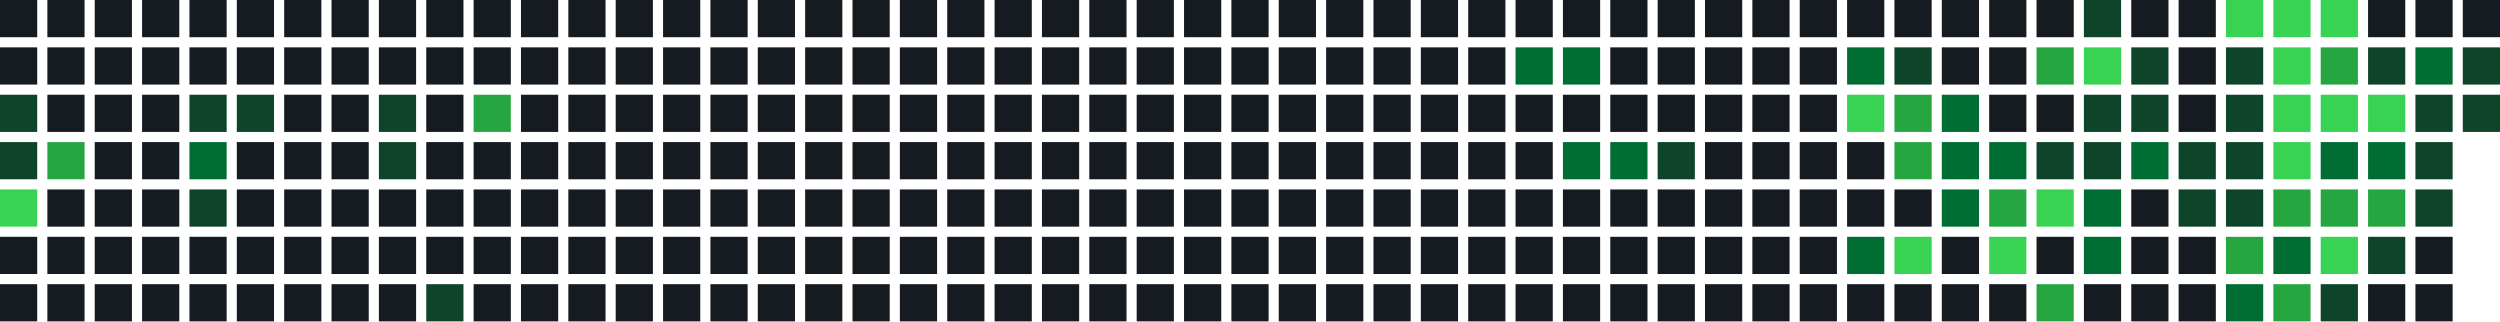
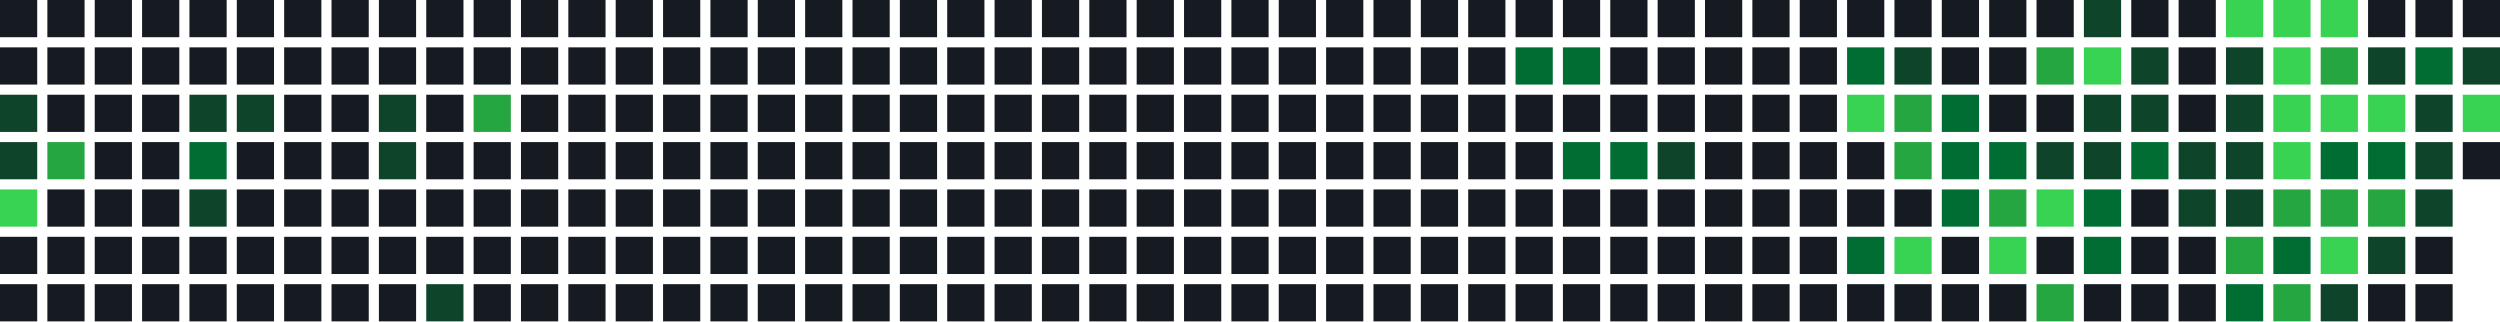
<svg xmlns="http://www.w3.org/2000/svg" width="739" height="95" viewBox="0 0 739 95">
  <rect x="0" y="0" width="11" height="11" fill="#161b22" />
  <rect x="0" y="14" width="11" height="11" fill="#161b22" />
  <rect x="0" y="28" width="11" height="11" fill="#0e4429" />
  <rect x="0" y="42" width="11" height="11" fill="#0e4429" />
  <rect x="0" y="56" width="11" height="11" fill="#39d353" />
  <rect x="0" y="70" width="11" height="11" fill="#161b22" />
  <rect x="0" y="84" width="11" height="11" fill="#161b22" />
  <rect x="14" y="0" width="11" height="11" fill="#161b22" />
  <rect x="14" y="14" width="11" height="11" fill="#161b22" />
  <rect x="14" y="28" width="11" height="11" fill="#161b22" />
  <rect x="14" y="42" width="11" height="11" fill="#26a641" />
  <rect x="14" y="56" width="11" height="11" fill="#161b22" />
  <rect x="14" y="70" width="11" height="11" fill="#161b22" />
  <rect x="14" y="84" width="11" height="11" fill="#161b22" />
  <rect x="28" y="0" width="11" height="11" fill="#161b22" />
  <rect x="28" y="14" width="11" height="11" fill="#161b22" />
  <rect x="28" y="28" width="11" height="11" fill="#161b22" />
  <rect x="28" y="42" width="11" height="11" fill="#161b22" />
  <rect x="28" y="56" width="11" height="11" fill="#161b22" />
  <rect x="28" y="70" width="11" height="11" fill="#161b22" />
  <rect x="28" y="84" width="11" height="11" fill="#161b22" />
  <rect x="42" y="0" width="11" height="11" fill="#161b22" />
  <rect x="42" y="14" width="11" height="11" fill="#161b22" />
  <rect x="42" y="28" width="11" height="11" fill="#161b22" />
  <rect x="42" y="42" width="11" height="11" fill="#161b22" />
  <rect x="42" y="56" width="11" height="11" fill="#161b22" />
  <rect x="42" y="70" width="11" height="11" fill="#161b22" />
  <rect x="42" y="84" width="11" height="11" fill="#161b22" />
  <rect x="56" y="0" width="11" height="11" fill="#161b22" />
  <rect x="56" y="14" width="11" height="11" fill="#161b22" />
  <rect x="56" y="28" width="11" height="11" fill="#0e4429" />
  <rect x="56" y="42" width="11" height="11" fill="#006d32" />
  <rect x="56" y="56" width="11" height="11" fill="#0e4429" />
  <rect x="56" y="70" width="11" height="11" fill="#161b22" />
  <rect x="56" y="84" width="11" height="11" fill="#161b22" />
  <rect x="70" y="0" width="11" height="11" fill="#161b22" />
  <rect x="70" y="14" width="11" height="11" fill="#161b22" />
  <rect x="70" y="28" width="11" height="11" fill="#0e4429" />
  <rect x="70" y="42" width="11" height="11" fill="#161b22" />
  <rect x="70" y="56" width="11" height="11" fill="#161b22" />
  <rect x="70" y="70" width="11" height="11" fill="#161b22" />
  <rect x="70" y="84" width="11" height="11" fill="#161b22" />
  <rect x="84" y="0" width="11" height="11" fill="#161b22" />
  <rect x="84" y="14" width="11" height="11" fill="#161b22" />
  <rect x="84" y="28" width="11" height="11" fill="#161b22" />
  <rect x="84" y="42" width="11" height="11" fill="#161b22" />
  <rect x="84" y="56" width="11" height="11" fill="#161b22" />
  <rect x="84" y="70" width="11" height="11" fill="#161b22" />
  <rect x="84" y="84" width="11" height="11" fill="#161b22" />
  <rect x="98" y="0" width="11" height="11" fill="#161b22" />
  <rect x="98" y="14" width="11" height="11" fill="#161b22" />
  <rect x="98" y="28" width="11" height="11" fill="#161b22" />
  <rect x="98" y="42" width="11" height="11" fill="#161b22" />
  <rect x="98" y="56" width="11" height="11" fill="#161b22" />
  <rect x="98" y="70" width="11" height="11" fill="#161b22" />
  <rect x="98" y="84" width="11" height="11" fill="#161b22" />
  <rect x="112" y="0" width="11" height="11" fill="#161b22" />
  <rect x="112" y="14" width="11" height="11" fill="#161b22" />
  <rect x="112" y="28" width="11" height="11" fill="#0e4429" />
  <rect x="112" y="42" width="11" height="11" fill="#0e4429" />
  <rect x="112" y="56" width="11" height="11" fill="#161b22" />
  <rect x="112" y="70" width="11" height="11" fill="#161b22" />
  <rect x="112" y="84" width="11" height="11" fill="#161b22" />
  <rect x="126" y="0" width="11" height="11" fill="#161b22" />
  <rect x="126" y="14" width="11" height="11" fill="#161b22" />
  <rect x="126" y="28" width="11" height="11" fill="#161b22" />
  <rect x="126" y="42" width="11" height="11" fill="#161b22" />
  <rect x="126" y="56" width="11" height="11" fill="#161b22" />
  <rect x="126" y="70" width="11" height="11" fill="#161b22" />
  <rect x="126" y="84" width="11" height="11" fill="#0e4429" />
  <rect x="140" y="0" width="11" height="11" fill="#161b22" />
  <rect x="140" y="14" width="11" height="11" fill="#161b22" />
  <rect x="140" y="28" width="11" height="11" fill="#26a641" />
  <rect x="140" y="42" width="11" height="11" fill="#161b22" />
  <rect x="140" y="56" width="11" height="11" fill="#161b22" />
  <rect x="140" y="70" width="11" height="11" fill="#161b22" />
  <rect x="140" y="84" width="11" height="11" fill="#161b22" />
  <rect x="154" y="0" width="11" height="11" fill="#161b22" />
  <rect x="154" y="14" width="11" height="11" fill="#161b22" />
  <rect x="154" y="28" width="11" height="11" fill="#161b22" />
  <rect x="154" y="42" width="11" height="11" fill="#161b22" />
  <rect x="154" y="56" width="11" height="11" fill="#161b22" />
  <rect x="154" y="70" width="11" height="11" fill="#161b22" />
  <rect x="154" y="84" width="11" height="11" fill="#161b22" />
  <rect x="168" y="0" width="11" height="11" fill="#161b22" />
  <rect x="168" y="14" width="11" height="11" fill="#161b22" />
  <rect x="168" y="28" width="11" height="11" fill="#161b22" />
  <rect x="168" y="42" width="11" height="11" fill="#161b22" />
  <rect x="168" y="56" width="11" height="11" fill="#161b22" />
  <rect x="168" y="70" width="11" height="11" fill="#161b22" />
  <rect x="168" y="84" width="11" height="11" fill="#161b22" />
  <rect x="182" y="0" width="11" height="11" fill="#161b22" />
  <rect x="182" y="14" width="11" height="11" fill="#161b22" />
  <rect x="182" y="28" width="11" height="11" fill="#161b22" />
  <rect x="182" y="42" width="11" height="11" fill="#161b22" />
  <rect x="182" y="56" width="11" height="11" fill="#161b22" />
  <rect x="182" y="70" width="11" height="11" fill="#161b22" />
  <rect x="182" y="84" width="11" height="11" fill="#161b22" />
  <rect x="196" y="0" width="11" height="11" fill="#161b22" />
  <rect x="196" y="14" width="11" height="11" fill="#161b22" />
  <rect x="196" y="28" width="11" height="11" fill="#161b22" />
  <rect x="196" y="42" width="11" height="11" fill="#161b22" />
  <rect x="196" y="56" width="11" height="11" fill="#161b22" />
  <rect x="196" y="70" width="11" height="11" fill="#161b22" />
  <rect x="196" y="84" width="11" height="11" fill="#161b22" />
  <rect x="210" y="0" width="11" height="11" fill="#161b22" />
  <rect x="210" y="14" width="11" height="11" fill="#161b22" />
  <rect x="210" y="28" width="11" height="11" fill="#161b22" />
  <rect x="210" y="42" width="11" height="11" fill="#161b22" />
  <rect x="210" y="56" width="11" height="11" fill="#161b22" />
  <rect x="210" y="70" width="11" height="11" fill="#161b22" />
  <rect x="210" y="84" width="11" height="11" fill="#161b22" />
  <rect x="224" y="0" width="11" height="11" fill="#161b22" />
  <rect x="224" y="14" width="11" height="11" fill="#161b22" />
  <rect x="224" y="28" width="11" height="11" fill="#161b22" />
  <rect x="224" y="42" width="11" height="11" fill="#161b22" />
  <rect x="224" y="56" width="11" height="11" fill="#161b22" />
  <rect x="224" y="70" width="11" height="11" fill="#161b22" />
  <rect x="224" y="84" width="11" height="11" fill="#161b22" />
  <rect x="238" y="0" width="11" height="11" fill="#161b22" />
  <rect x="238" y="14" width="11" height="11" fill="#161b22" />
  <rect x="238" y="28" width="11" height="11" fill="#161b22" />
  <rect x="238" y="42" width="11" height="11" fill="#161b22" />
  <rect x="238" y="56" width="11" height="11" fill="#161b22" />
  <rect x="238" y="70" width="11" height="11" fill="#161b22" />
  <rect x="238" y="84" width="11" height="11" fill="#161b22" />
  <rect x="252" y="0" width="11" height="11" fill="#161b22" />
  <rect x="252" y="14" width="11" height="11" fill="#161b22" />
  <rect x="252" y="28" width="11" height="11" fill="#161b22" />
  <rect x="252" y="42" width="11" height="11" fill="#161b22" />
  <rect x="252" y="56" width="11" height="11" fill="#161b22" />
  <rect x="252" y="70" width="11" height="11" fill="#161b22" />
  <rect x="252" y="84" width="11" height="11" fill="#161b22" />
  <rect x="266" y="0" width="11" height="11" fill="#161b22" />
  <rect x="266" y="14" width="11" height="11" fill="#161b22" />
  <rect x="266" y="28" width="11" height="11" fill="#161b22" />
  <rect x="266" y="42" width="11" height="11" fill="#161b22" />
  <rect x="266" y="56" width="11" height="11" fill="#161b22" />
  <rect x="266" y="70" width="11" height="11" fill="#161b22" />
  <rect x="266" y="84" width="11" height="11" fill="#161b22" />
  <rect x="280" y="0" width="11" height="11" fill="#161b22" />
  <rect x="280" y="14" width="11" height="11" fill="#161b22" />
  <rect x="280" y="28" width="11" height="11" fill="#161b22" />
  <rect x="280" y="42" width="11" height="11" fill="#161b22" />
  <rect x="280" y="56" width="11" height="11" fill="#161b22" />
  <rect x="280" y="70" width="11" height="11" fill="#161b22" />
  <rect x="280" y="84" width="11" height="11" fill="#161b22" />
  <rect x="294" y="0" width="11" height="11" fill="#161b22" />
  <rect x="294" y="14" width="11" height="11" fill="#161b22" />
  <rect x="294" y="28" width="11" height="11" fill="#161b22" />
  <rect x="294" y="42" width="11" height="11" fill="#161b22" />
  <rect x="294" y="56" width="11" height="11" fill="#161b22" />
  <rect x="294" y="70" width="11" height="11" fill="#161b22" />
  <rect x="294" y="84" width="11" height="11" fill="#161b22" />
  <rect x="308" y="0" width="11" height="11" fill="#161b22" />
  <rect x="308" y="14" width="11" height="11" fill="#161b22" />
  <rect x="308" y="28" width="11" height="11" fill="#161b22" />
  <rect x="308" y="42" width="11" height="11" fill="#161b22" />
  <rect x="308" y="56" width="11" height="11" fill="#161b22" />
  <rect x="308" y="70" width="11" height="11" fill="#161b22" />
  <rect x="308" y="84" width="11" height="11" fill="#161b22" />
  <rect x="322" y="0" width="11" height="11" fill="#161b22" />
  <rect x="322" y="14" width="11" height="11" fill="#161b22" />
  <rect x="322" y="28" width="11" height="11" fill="#161b22" />
  <rect x="322" y="42" width="11" height="11" fill="#161b22" />
  <rect x="322" y="56" width="11" height="11" fill="#161b22" />
  <rect x="322" y="70" width="11" height="11" fill="#161b22" />
  <rect x="322" y="84" width="11" height="11" fill="#161b22" />
  <rect x="336" y="0" width="11" height="11" fill="#161b22" />
  <rect x="336" y="14" width="11" height="11" fill="#161b22" />
  <rect x="336" y="28" width="11" height="11" fill="#161b22" />
  <rect x="336" y="42" width="11" height="11" fill="#161b22" />
  <rect x="336" y="56" width="11" height="11" fill="#161b22" />
  <rect x="336" y="70" width="11" height="11" fill="#161b22" />
  <rect x="336" y="84" width="11" height="11" fill="#161b22" />
  <rect x="350" y="0" width="11" height="11" fill="#161b22" />
  <rect x="350" y="14" width="11" height="11" fill="#161b22" />
  <rect x="350" y="28" width="11" height="11" fill="#161b22" />
  <rect x="350" y="42" width="11" height="11" fill="#161b22" />
  <rect x="350" y="56" width="11" height="11" fill="#161b22" />
  <rect x="350" y="70" width="11" height="11" fill="#161b22" />
  <rect x="350" y="84" width="11" height="11" fill="#161b22" />
  <rect x="364" y="0" width="11" height="11" fill="#161b22" />
  <rect x="364" y="14" width="11" height="11" fill="#161b22" />
  <rect x="364" y="28" width="11" height="11" fill="#161b22" />
  <rect x="364" y="42" width="11" height="11" fill="#161b22" />
  <rect x="364" y="56" width="11" height="11" fill="#161b22" />
  <rect x="364" y="70" width="11" height="11" fill="#161b22" />
  <rect x="364" y="84" width="11" height="11" fill="#161b22" />
  <rect x="378" y="0" width="11" height="11" fill="#161b22" />
  <rect x="378" y="14" width="11" height="11" fill="#161b22" />
  <rect x="378" y="28" width="11" height="11" fill="#161b22" />
  <rect x="378" y="42" width="11" height="11" fill="#161b22" />
  <rect x="378" y="56" width="11" height="11" fill="#161b22" />
  <rect x="378" y="70" width="11" height="11" fill="#161b22" />
  <rect x="378" y="84" width="11" height="11" fill="#161b22" />
  <rect x="392" y="0" width="11" height="11" fill="#161b22" />
  <rect x="392" y="14" width="11" height="11" fill="#161b22" />
  <rect x="392" y="28" width="11" height="11" fill="#161b22" />
  <rect x="392" y="42" width="11" height="11" fill="#161b22" />
  <rect x="392" y="56" width="11" height="11" fill="#161b22" />
  <rect x="392" y="70" width="11" height="11" fill="#161b22" />
  <rect x="392" y="84" width="11" height="11" fill="#161b22" />
  <rect x="406" y="0" width="11" height="11" fill="#161b22" />
  <rect x="406" y="14" width="11" height="11" fill="#161b22" />
  <rect x="406" y="28" width="11" height="11" fill="#161b22" />
  <rect x="406" y="42" width="11" height="11" fill="#161b22" />
  <rect x="406" y="56" width="11" height="11" fill="#161b22" />
  <rect x="406" y="70" width="11" height="11" fill="#161b22" />
  <rect x="406" y="84" width="11" height="11" fill="#161b22" />
  <rect x="420" y="0" width="11" height="11" fill="#161b22" />
  <rect x="420" y="14" width="11" height="11" fill="#161b22" />
  <rect x="420" y="28" width="11" height="11" fill="#161b22" />
  <rect x="420" y="42" width="11" height="11" fill="#161b22" />
  <rect x="420" y="56" width="11" height="11" fill="#161b22" />
  <rect x="420" y="70" width="11" height="11" fill="#161b22" />
  <rect x="420" y="84" width="11" height="11" fill="#161b22" />
  <rect x="434" y="0" width="11" height="11" fill="#161b22" />
  <rect x="434" y="14" width="11" height="11" fill="#161b22" />
  <rect x="434" y="28" width="11" height="11" fill="#161b22" />
  <rect x="434" y="42" width="11" height="11" fill="#161b22" />
  <rect x="434" y="56" width="11" height="11" fill="#161b22" />
  <rect x="434" y="70" width="11" height="11" fill="#161b22" />
  <rect x="434" y="84" width="11" height="11" fill="#161b22" />
  <rect x="448" y="0" width="11" height="11" fill="#161b22" />
  <rect x="448" y="14" width="11" height="11" fill="#006d32" />
  <rect x="448" y="28" width="11" height="11" fill="#161b22" />
  <rect x="448" y="42" width="11" height="11" fill="#161b22" />
  <rect x="448" y="56" width="11" height="11" fill="#161b22" />
  <rect x="448" y="70" width="11" height="11" fill="#161b22" />
  <rect x="448" y="84" width="11" height="11" fill="#161b22" />
  <rect x="462" y="0" width="11" height="11" fill="#161b22" />
  <rect x="462" y="14" width="11" height="11" fill="#006d32" />
  <rect x="462" y="28" width="11" height="11" fill="#161b22" />
  <rect x="462" y="42" width="11" height="11" fill="#006d32" />
  <rect x="462" y="56" width="11" height="11" fill="#161b22" />
  <rect x="462" y="70" width="11" height="11" fill="#161b22" />
  <rect x="462" y="84" width="11" height="11" fill="#161b22" />
  <rect x="476" y="0" width="11" height="11" fill="#161b22" />
  <rect x="476" y="14" width="11" height="11" fill="#161b22" />
  <rect x="476" y="28" width="11" height="11" fill="#161b22" />
  <rect x="476" y="42" width="11" height="11" fill="#006d32" />
  <rect x="476" y="56" width="11" height="11" fill="#161b22" />
  <rect x="476" y="70" width="11" height="11" fill="#161b22" />
  <rect x="476" y="84" width="11" height="11" fill="#161b22" />
  <rect x="490" y="0" width="11" height="11" fill="#161b22" />
  <rect x="490" y="14" width="11" height="11" fill="#161b22" />
  <rect x="490" y="28" width="11" height="11" fill="#161b22" />
  <rect x="490" y="42" width="11" height="11" fill="#0e4429" />
  <rect x="490" y="56" width="11" height="11" fill="#161b22" />
  <rect x="490" y="70" width="11" height="11" fill="#161b22" />
  <rect x="490" y="84" width="11" height="11" fill="#161b22" />
  <rect x="504" y="0" width="11" height="11" fill="#161b22" />
  <rect x="504" y="14" width="11" height="11" fill="#161b22" />
  <rect x="504" y="28" width="11" height="11" fill="#161b22" />
  <rect x="504" y="42" width="11" height="11" fill="#161b22" />
  <rect x="504" y="56" width="11" height="11" fill="#161b22" />
  <rect x="504" y="70" width="11" height="11" fill="#161b22" />
  <rect x="504" y="84" width="11" height="11" fill="#161b22" />
  <rect x="518" y="0" width="11" height="11" fill="#161b22" />
  <rect x="518" y="14" width="11" height="11" fill="#161b22" />
  <rect x="518" y="28" width="11" height="11" fill="#161b22" />
  <rect x="518" y="42" width="11" height="11" fill="#161b22" />
  <rect x="518" y="56" width="11" height="11" fill="#161b22" />
  <rect x="518" y="70" width="11" height="11" fill="#161b22" />
  <rect x="518" y="84" width="11" height="11" fill="#161b22" />
  <rect x="532" y="0" width="11" height="11" fill="#161b22" />
  <rect x="532" y="14" width="11" height="11" fill="#161b22" />
  <rect x="532" y="28" width="11" height="11" fill="#161b22" />
  <rect x="532" y="42" width="11" height="11" fill="#161b22" />
  <rect x="532" y="56" width="11" height="11" fill="#161b22" />
  <rect x="532" y="70" width="11" height="11" fill="#161b22" />
  <rect x="532" y="84" width="11" height="11" fill="#161b22" />
  <rect x="546" y="0" width="11" height="11" fill="#161b22" />
  <rect x="546" y="14" width="11" height="11" fill="#006d32" />
  <rect x="546" y="28" width="11" height="11" fill="#39d353" />
  <rect x="546" y="42" width="11" height="11" fill="#161b22" />
  <rect x="546" y="56" width="11" height="11" fill="#161b22" />
  <rect x="546" y="70" width="11" height="11" fill="#006d32" />
  <rect x="546" y="84" width="11" height="11" fill="#161b22" />
  <rect x="560" y="0" width="11" height="11" fill="#161b22" />
  <rect x="560" y="14" width="11" height="11" fill="#0e4429" />
  <rect x="560" y="28" width="11" height="11" fill="#26a641" />
  <rect x="560" y="42" width="11" height="11" fill="#26a641" />
  <rect x="560" y="56" width="11" height="11" fill="#161b22" />
  <rect x="560" y="70" width="11" height="11" fill="#39d353" />
  <rect x="560" y="84" width="11" height="11" fill="#161b22" />
  <rect x="574" y="0" width="11" height="11" fill="#161b22" />
  <rect x="574" y="14" width="11" height="11" fill="#161b22" />
  <rect x="574" y="28" width="11" height="11" fill="#006d32" />
  <rect x="574" y="42" width="11" height="11" fill="#006d32" />
  <rect x="574" y="56" width="11" height="11" fill="#006d32" />
  <rect x="574" y="70" width="11" height="11" fill="#161b22" />
  <rect x="574" y="84" width="11" height="11" fill="#161b22" />
  <rect x="588" y="0" width="11" height="11" fill="#161b22" />
  <rect x="588" y="14" width="11" height="11" fill="#161b22" />
  <rect x="588" y="28" width="11" height="11" fill="#161b22" />
  <rect x="588" y="42" width="11" height="11" fill="#006d32" />
  <rect x="588" y="56" width="11" height="11" fill="#26a641" />
  <rect x="588" y="70" width="11" height="11" fill="#39d353" />
  <rect x="588" y="84" width="11" height="11" fill="#161b22" />
  <rect x="602" y="0" width="11" height="11" fill="#161b22" />
  <rect x="602" y="14" width="11" height="11" fill="#26a641" />
  <rect x="602" y="28" width="11" height="11" fill="#161b22" />
  <rect x="602" y="42" width="11" height="11" fill="#0e4429" />
  <rect x="602" y="56" width="11" height="11" fill="#39d353" />
  <rect x="602" y="70" width="11" height="11" fill="#161b22" />
  <rect x="602" y="84" width="11" height="11" fill="#26a641" />
  <rect x="616" y="0" width="11" height="11" fill="#0e4429" />
  <rect x="616" y="14" width="11" height="11" fill="#39d353" />
  <rect x="616" y="28" width="11" height="11" fill="#0e4429" />
  <rect x="616" y="42" width="11" height="11" fill="#0e4429" />
  <rect x="616" y="56" width="11" height="11" fill="#006d32" />
  <rect x="616" y="70" width="11" height="11" fill="#006d32" />
  <rect x="616" y="84" width="11" height="11" fill="#161b22" />
  <rect x="630" y="0" width="11" height="11" fill="#161b22" />
  <rect x="630" y="14" width="11" height="11" fill="#0e4429" />
  <rect x="630" y="28" width="11" height="11" fill="#0e4429" />
  <rect x="630" y="42" width="11" height="11" fill="#006d32" />
  <rect x="630" y="56" width="11" height="11" fill="#161b22" />
  <rect x="630" y="70" width="11" height="11" fill="#161b22" />
  <rect x="630" y="84" width="11" height="11" fill="#161b22" />
  <rect x="644" y="0" width="11" height="11" fill="#161b22" />
  <rect x="644" y="14" width="11" height="11" fill="#161b22" />
  <rect x="644" y="28" width="11" height="11" fill="#161b22" />
  <rect x="644" y="42" width="11" height="11" fill="#0e4429" />
  <rect x="644" y="56" width="11" height="11" fill="#0e4429" />
  <rect x="644" y="70" width="11" height="11" fill="#161b22" />
  <rect x="644" y="84" width="11" height="11" fill="#161b22" />
  <rect x="658" y="0" width="11" height="11" fill="#39d353" />
  <rect x="658" y="14" width="11" height="11" fill="#0e4429" />
  <rect x="658" y="28" width="11" height="11" fill="#0e4429" />
  <rect x="658" y="42" width="11" height="11" fill="#0e4429" />
  <rect x="658" y="56" width="11" height="11" fill="#0e4429" />
  <rect x="658" y="70" width="11" height="11" fill="#26a641" />
  <rect x="658" y="84" width="11" height="11" fill="#006d32" />
  <rect x="672" y="0" width="11" height="11" fill="#39d353" />
  <rect x="672" y="14" width="11" height="11" fill="#39d353" />
  <rect x="672" y="28" width="11" height="11" fill="#39d353" />
  <rect x="672" y="42" width="11" height="11" fill="#39d353" />
  <rect x="672" y="56" width="11" height="11" fill="#26a641" />
  <rect x="672" y="70" width="11" height="11" fill="#006d32" />
  <rect x="672" y="84" width="11" height="11" fill="#26a641" />
  <rect x="686" y="0" width="11" height="11" fill="#39d353" />
  <rect x="686" y="14" width="11" height="11" fill="#26a641" />
  <rect x="686" y="28" width="11" height="11" fill="#39d353" />
  <rect x="686" y="42" width="11" height="11" fill="#006d32" />
  <rect x="686" y="56" width="11" height="11" fill="#26a641" />
  <rect x="686" y="70" width="11" height="11" fill="#39d353" />
  <rect x="686" y="84" width="11" height="11" fill="#0e4429" />
  <rect x="700" y="0" width="11" height="11" fill="#161b22" />
  <rect x="700" y="14" width="11" height="11" fill="#0e4429" />
  <rect x="700" y="28" width="11" height="11" fill="#39d353" />
  <rect x="700" y="42" width="11" height="11" fill="#006d32" />
  <rect x="700" y="56" width="11" height="11" fill="#26a641" />
  <rect x="700" y="70" width="11" height="11" fill="#0e4429" />
  <rect x="700" y="84" width="11" height="11" fill="#161b22" />
  <rect x="714" y="0" width="11" height="11" fill="#161b22" />
  <rect x="714" y="14" width="11" height="11" fill="#006d32" />
  <rect x="714" y="28" width="11" height="11" fill="#0e4429" />
  <rect x="714" y="42" width="11" height="11" fill="#0e4429" />
  <rect x="714" y="56" width="11" height="11" fill="#0e4429" />
  <rect x="714" y="70" width="11" height="11" fill="#161b22" />
  <rect x="714" y="84" width="11" height="11" fill="#161b22" />
  <rect x="728" y="0" width="11" height="11" fill="#161b22" />
  <rect x="728" y="14" width="11" height="11" fill="#0e4429" />
-   <rect x="728" y="28" width="11" height="11" fill="#0e4429" />
+   <rect x="728" y="28" width="11" height="11" fill="#39d353" />
+   <rect x="728" y="42" width="11" height="11" fill="#161b22" />
</svg>
